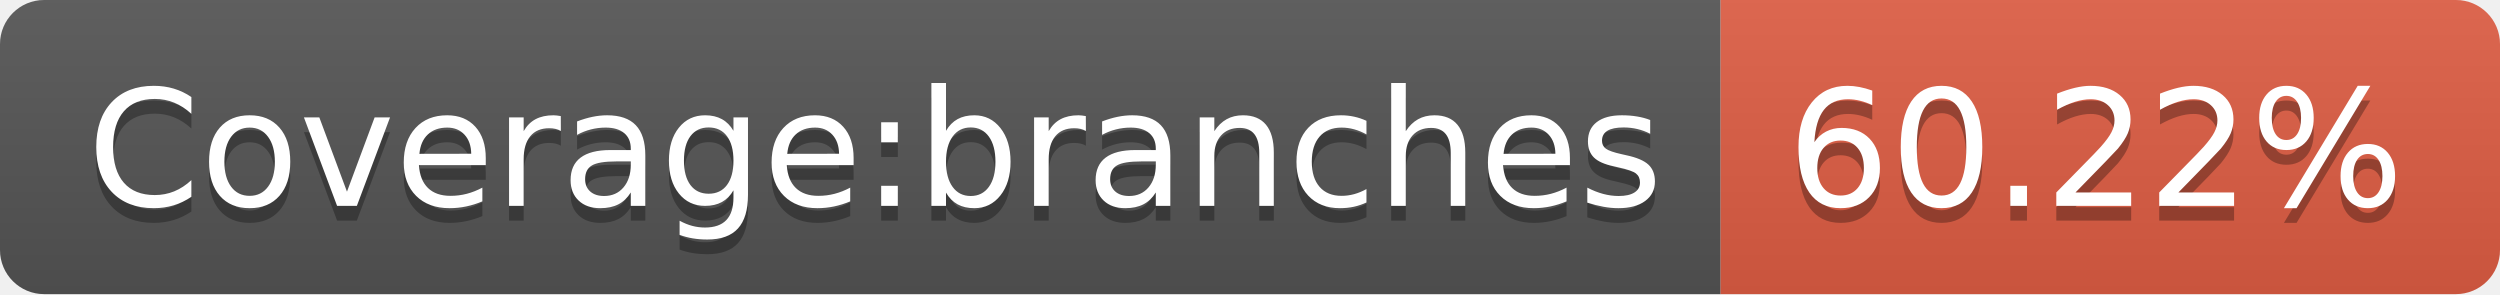
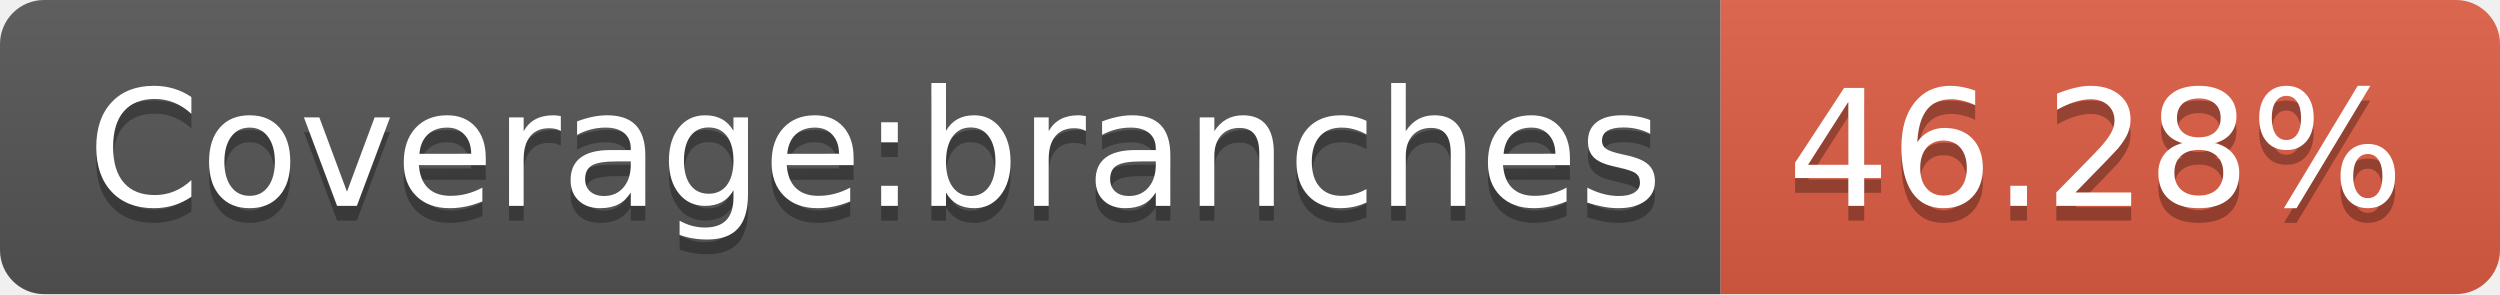
- <svg xmlns="http://www.w3.org/2000/svg" width="170" height="20" role="img" aria-label="Coverage:branches: 60.22%">
+ <svg xmlns="http://www.w3.org/2000/svg" width="170" height="20" role="img" aria-label="Coverage:branches: 46.28%">
  <linearGradient id="s" x2="0" y2="100%">
    <stop offset="0" stop-color="#bbb" stop-opacity=".1" />
    <stop offset="1" stop-opacity=".1" />
  </linearGradient>
  <clipPath id="r">
    <rect width="170" height="20" rx="3" fill="#fff" />
  </clipPath>
  <g clip-path="url(#r)">
    <rect width="117" height="20" fill="#555" />
    <rect x="117" width="53" height="20" fill="#e05d44" />
    <rect width="170" height="20" fill="url(#s)" />
  </g>
  <g fill="#fff" text-anchor="middle" font-family="Verdana,Geneva,DejaVu Sans,sans-serif" text-rendering="geometricPrecision" font-size="110">
    <text aria-hidden="true" x="595" y="150" fill="#010101" fill-opacity=".3" transform="scale(.1)" textLength="1070">Coverage:branches</text>
    <text x="595" y="140" transform="scale(.1)" fill="#fff" textLength="1070">Coverage:branches</text>
-     <text aria-hidden="true" x="1425" y="150" fill="#010101" fill-opacity=".3" transform="scale(.1)" textLength="430">60.22%</text>
-     <text x="1425" y="140" transform="scale(.1)" fill="#fff" textLength="430">60.22%</text>
+     <text aria-hidden="true" x="1425" y="150" fill="#010101" fill-opacity=".3" transform="scale(.1)" textLength="430">46.28%</text>
+     <text x="1425" y="140" transform="scale(.1)" fill="#fff" textLength="430">46.28%</text>
  </g>
</svg>
